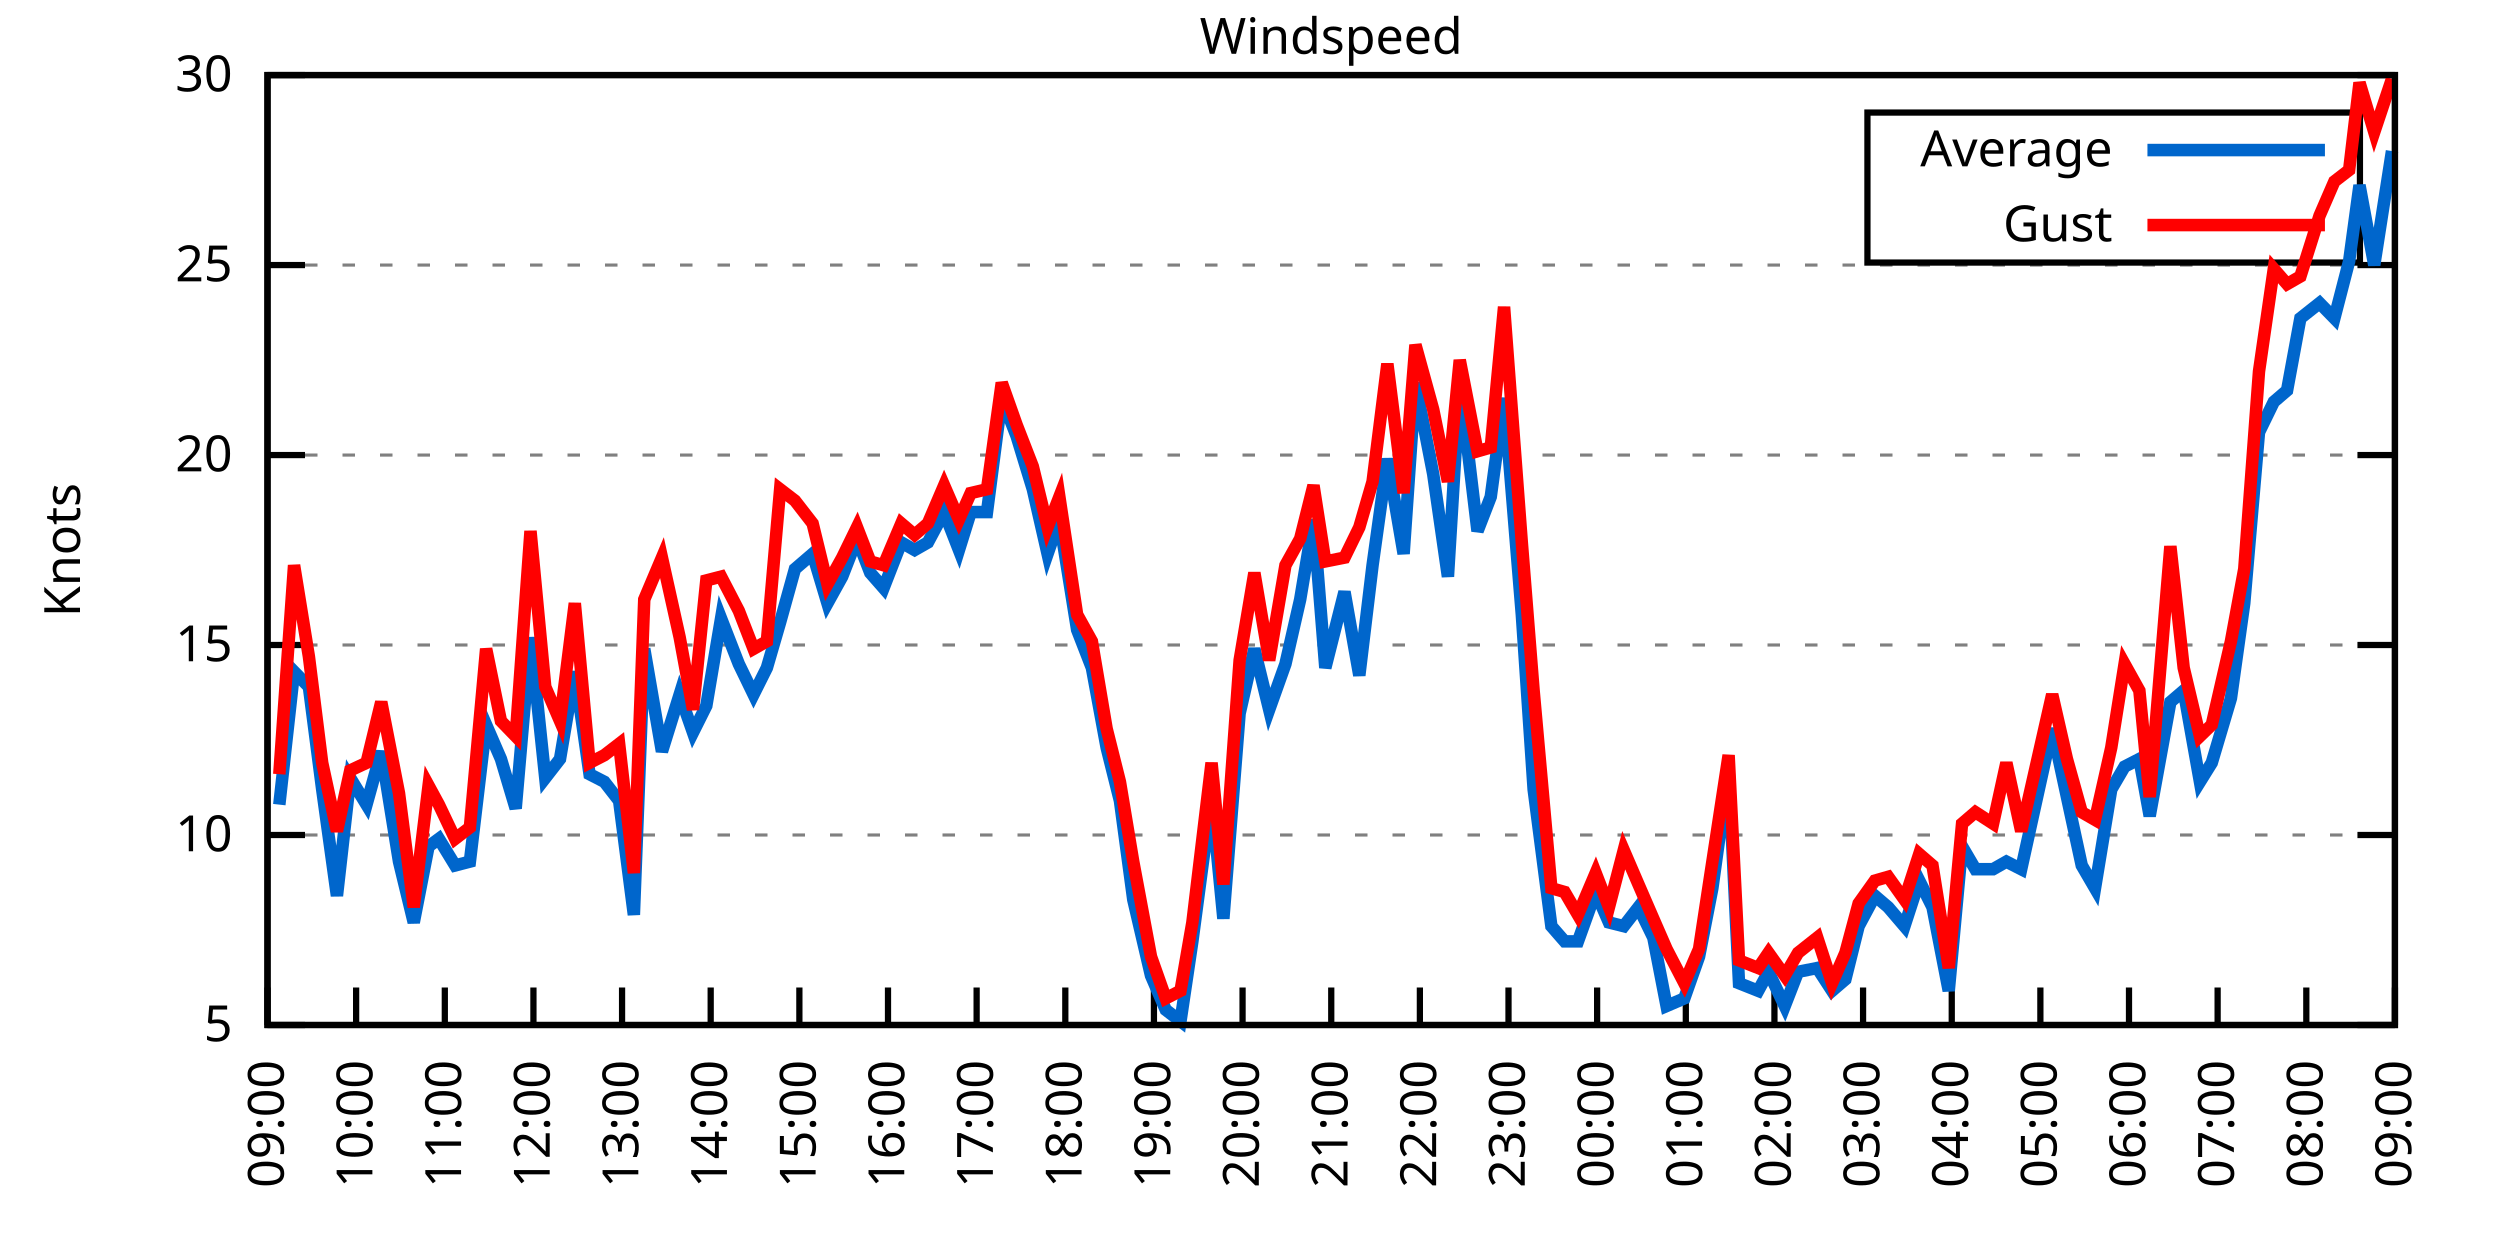
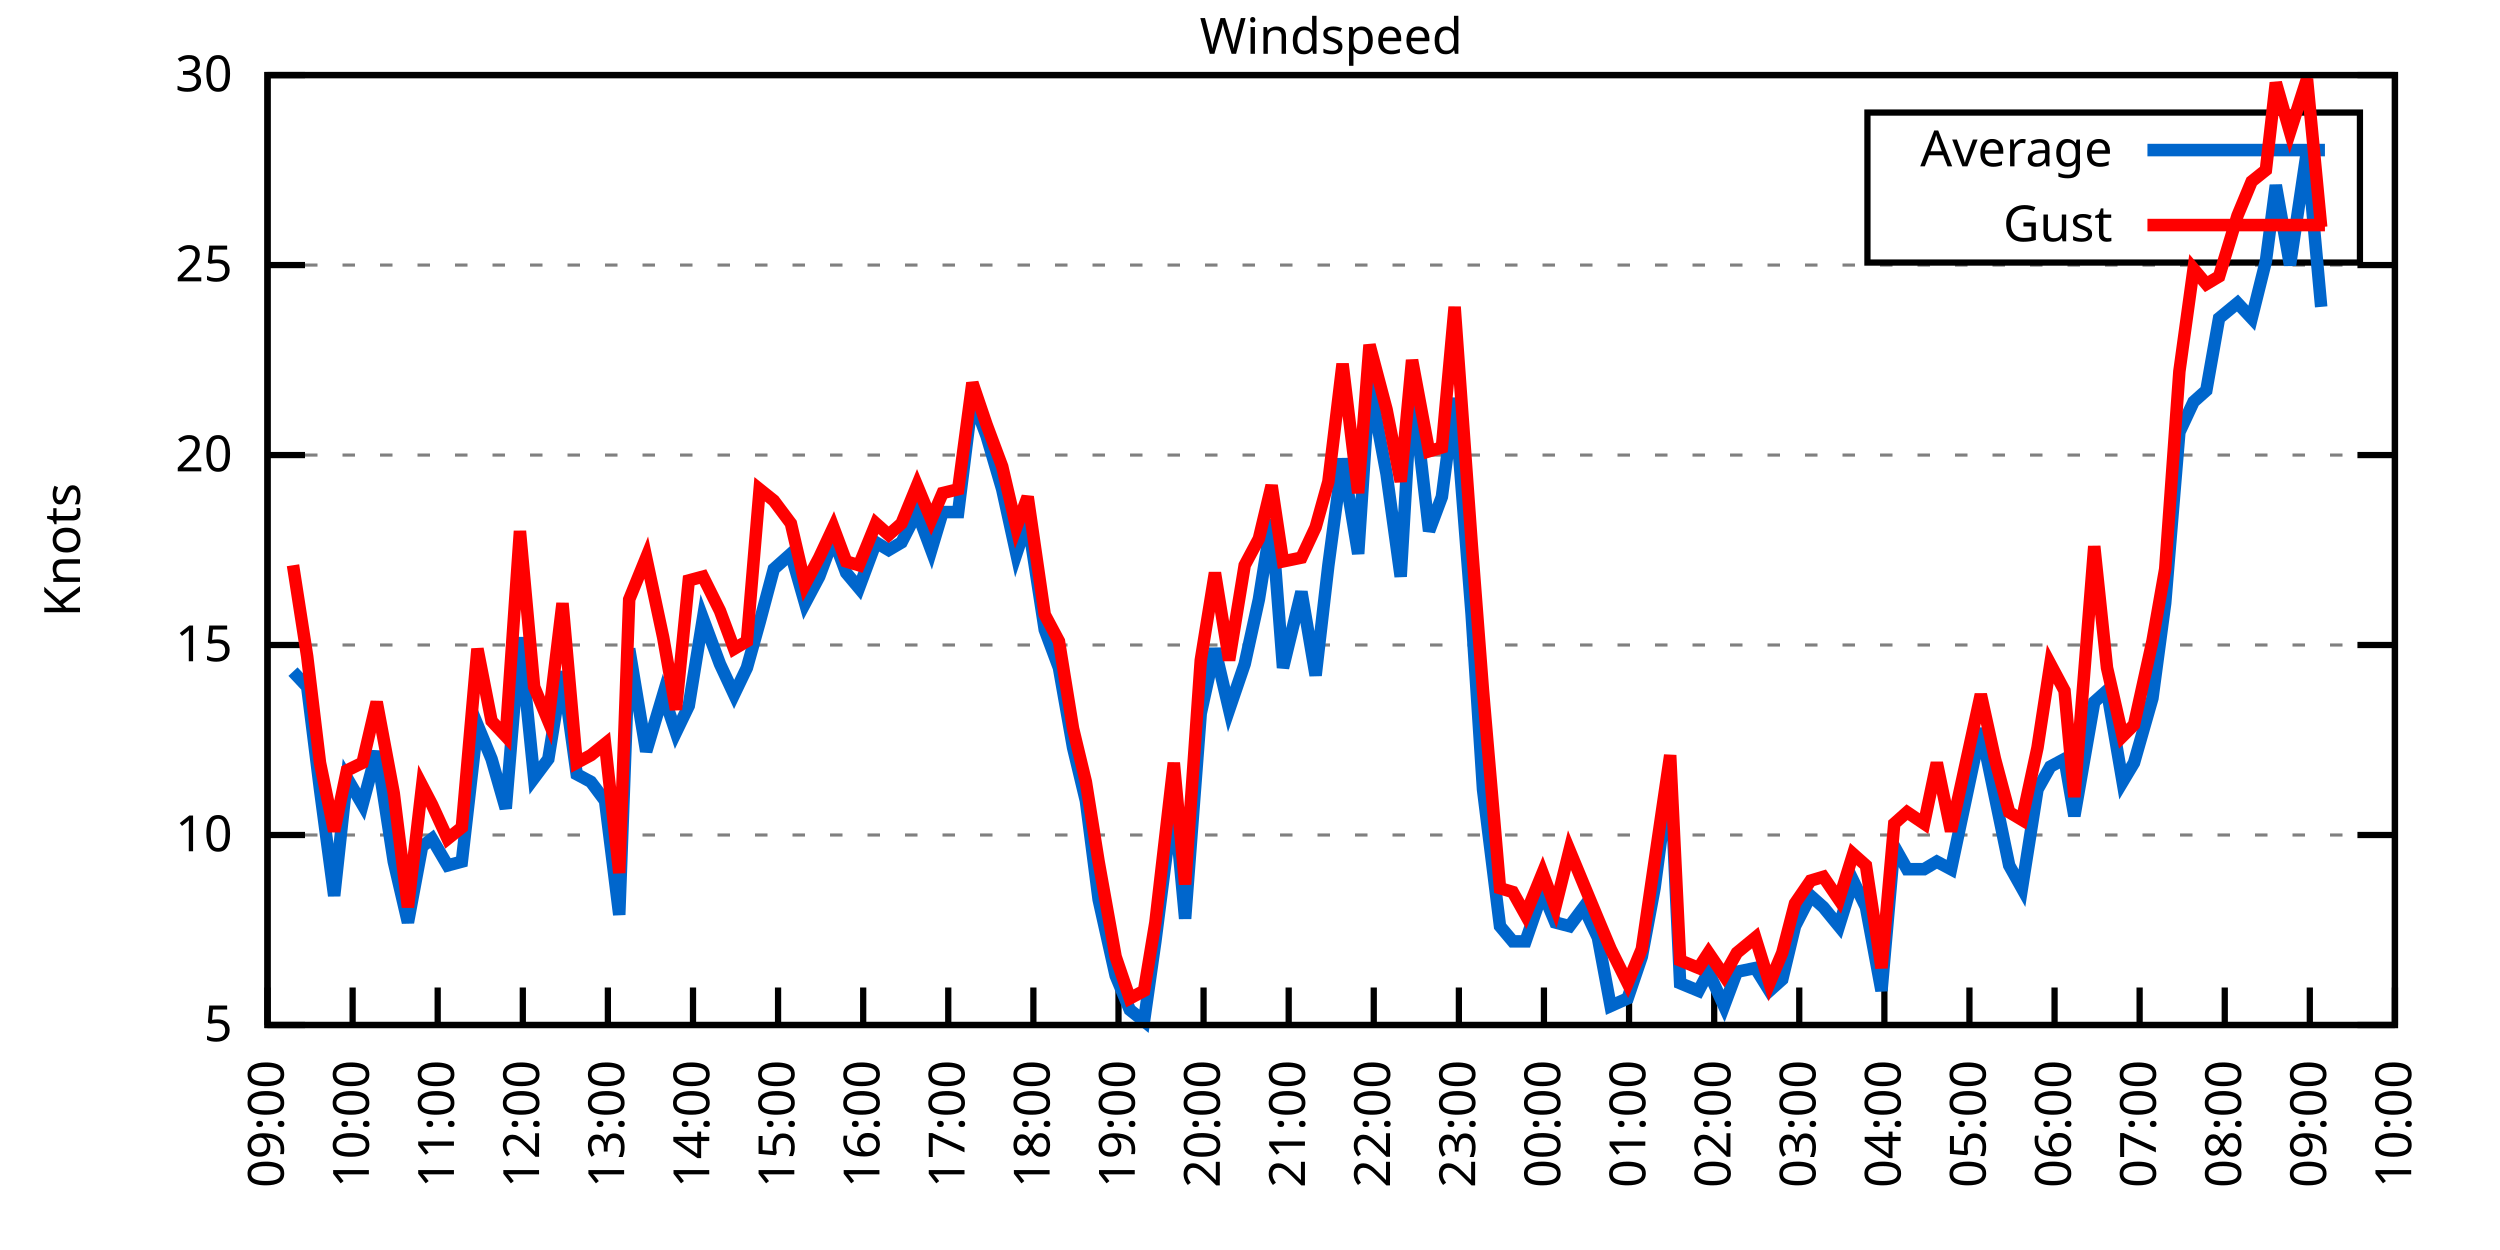
<svg xmlns="http://www.w3.org/2000/svg" xmlns:xlink="http://www.w3.org/1999/xlink" width="400" height="200" viewBox="0 0 400 200">
  <g id="gnuplot_canvas">
    <rect x="0" y="0" width="400" height="200" fill="none" />
    <defs>
      <circle id="gpDot" r="0.5" stroke-width="0.5" stroke="currentColor" />
      <path id="gpPt0" stroke-width="0.333" stroke="currentColor" d="M-1,0 h2 M0,-1 v2" />
      <path id="gpPt1" stroke-width="0.333" stroke="currentColor" d="M-1,-1 L1,1 M1,-1 L-1,1" />
      <path id="gpPt2" stroke-width="0.333" stroke="currentColor" d="M-1,0 L1,0 M0,-1 L0,1 M-1,-1 L1,1 M-1,1 L1,-1" />
      <rect id="gpPt3" stroke-width="0.333" stroke="currentColor" x="-1" y="-1" width="2" height="2" />
      <rect id="gpPt4" stroke-width="0.333" stroke="currentColor" fill="currentColor" x="-1" y="-1" width="2" height="2" />
      <circle id="gpPt5" stroke-width="0.333" stroke="currentColor" cx="0" cy="0" r="1" />
      <use xlink:href="#gpPt5" id="gpPt6" fill="currentColor" stroke="none" />
      <path id="gpPt7" stroke-width="0.333" stroke="currentColor" d="M0,-1.33 L-1.33,0.67 L1.33,0.67 z" />
      <use xlink:href="#gpPt7" id="gpPt8" fill="currentColor" stroke="none" />
      <use xlink:href="#gpPt7" id="gpPt9" stroke="currentColor" transform="rotate(180)" />
      <use xlink:href="#gpPt9" id="gpPt10" fill="currentColor" stroke="none" />
      <use xlink:href="#gpPt3" id="gpPt11" stroke="currentColor" transform="rotate(45)" />
      <use xlink:href="#gpPt11" id="gpPt12" fill="currentColor" stroke="none" />
      <path id="gpPt13" stroke-width="0.333" stroke="currentColor" d="M0,1.330 L1.265,0.411 L0.782,-1.067 L-0.782,-1.076 L-1.265,0.411 z" />
      <use xlink:href="#gpPt13" id="gpPt14" fill="currentColor" stroke="none" />
      <filter id="textbox" filterUnits="objectBoundingBox" x="0" y="0" height="1" width="1">
        <feFlood flood-color="white" flood-opacity="1" result="bgnd" />
        <feComposite in="SourceGraphic" in2="bgnd" operator="atop" />
      </filter>
      <filter id="greybox" filterUnits="objectBoundingBox" x="0" y="0" height="1" width="1">
        <feFlood flood-color="lightgrey" flood-opacity="1" result="grey" />
        <feComposite in="SourceGraphic" in2="grey" operator="atop" />
      </filter>
    </defs>
    <g fill="none" color="white" stroke="currentColor" stroke-width="1.00" stroke-linecap="butt" stroke-linejoin="miter">
</g>
    <g fill="none" color="black" stroke="currentColor" stroke-width="1.00" stroke-linecap="butt" stroke-linejoin="miter">
      <g stroke="none" shape-rendering="crispEdges">
        <polygon fill="rgb(255, 255, 255)" points="42.80,164.00 383.18,164.00 383.18,12.02 42.80,12.02 " />
      </g>
    </g>
    <g fill="none" color="black" stroke="currentColor" stroke-width="1.00" stroke-linecap="butt" stroke-linejoin="miter">
</g>
    <g fill="none" color="black" stroke="black" stroke-width="0.50" stroke-linecap="butt" stroke-linejoin="miter">
</g>
    <g fill="none" color="gray" stroke="currentColor" stroke-width="0.50" stroke-linecap="butt" stroke-linejoin="miter">
      <path stroke="gray" stroke-dasharray="2,4" class="gridline" d="M42.80,164.00 L383.19,164.00  " />
    </g>
    <g fill="none" color="gray" stroke="gray" stroke-width="1.00" stroke-linecap="butt" stroke-linejoin="miter">
</g>
    <g fill="none" color="black" stroke="currentColor" stroke-width="1.00" stroke-linecap="butt" stroke-linejoin="miter">
      <path stroke="black" d="M42.80,164.00 L48.80,164.00 M383.19,164.00 L377.19,164.00  " />
      <g transform="translate(37.20,166.60)" stroke="none" fill="black" font-family="Sans" font-size="8.00" text-anchor="end">
        <text>
          <tspan font-family="Sans"> 5</tspan>
        </text>
      </g>
    </g>
    <g fill="none" color="black" stroke="currentColor" stroke-width="1.00" stroke-linecap="butt" stroke-linejoin="miter">
</g>
    <g fill="none" color="black" stroke="black" stroke-width="0.50" stroke-linecap="butt" stroke-linejoin="miter">
</g>
    <g fill="none" color="gray" stroke="currentColor" stroke-width="0.50" stroke-linecap="butt" stroke-linejoin="miter">
      <path stroke="gray" stroke-dasharray="2,4" class="gridline" d="M42.80,133.60 L383.19,133.60  " />
    </g>
    <g fill="none" color="gray" stroke="gray" stroke-width="1.00" stroke-linecap="butt" stroke-linejoin="miter">
</g>
    <g fill="none" color="black" stroke="currentColor" stroke-width="1.00" stroke-linecap="butt" stroke-linejoin="miter">
      <path stroke="black" d="M42.80,133.60 L48.80,133.60 M383.19,133.60 L377.19,133.60  " />
      <g transform="translate(37.20,136.20)" stroke="none" fill="black" font-family="Sans" font-size="8.00" text-anchor="end">
        <text>
          <tspan font-family="Sans"> 10</tspan>
        </text>
      </g>
    </g>
    <g fill="none" color="black" stroke="currentColor" stroke-width="1.00" stroke-linecap="butt" stroke-linejoin="miter">
</g>
    <g fill="none" color="black" stroke="black" stroke-width="0.50" stroke-linecap="butt" stroke-linejoin="miter">
</g>
    <g fill="none" color="gray" stroke="currentColor" stroke-width="0.50" stroke-linecap="butt" stroke-linejoin="miter">
      <path stroke="gray" stroke-dasharray="2,4" class="gridline" d="M42.80,103.20 L383.19,103.20  " />
    </g>
    <g fill="none" color="gray" stroke="gray" stroke-width="1.00" stroke-linecap="butt" stroke-linejoin="miter">
</g>
    <g fill="none" color="black" stroke="currentColor" stroke-width="1.00" stroke-linecap="butt" stroke-linejoin="miter">
      <path stroke="black" d="M42.80,103.20 L48.80,103.20 M383.19,103.20 L377.19,103.20  " />
      <g transform="translate(37.20,105.80)" stroke="none" fill="black" font-family="Sans" font-size="8.00" text-anchor="end">
        <text>
          <tspan font-family="Sans"> 15</tspan>
        </text>
      </g>
    </g>
    <g fill="none" color="black" stroke="currentColor" stroke-width="1.00" stroke-linecap="butt" stroke-linejoin="miter">
</g>
    <g fill="none" color="black" stroke="black" stroke-width="0.50" stroke-linecap="butt" stroke-linejoin="miter">
</g>
    <g fill="none" color="gray" stroke="currentColor" stroke-width="0.50" stroke-linecap="butt" stroke-linejoin="miter">
      <path stroke="gray" stroke-dasharray="2,4" class="gridline" d="M42.80,72.81 L383.19,72.81  " />
    </g>
    <g fill="none" color="gray" stroke="gray" stroke-width="1.00" stroke-linecap="butt" stroke-linejoin="miter">
</g>
    <g fill="none" color="black" stroke="currentColor" stroke-width="1.00" stroke-linecap="butt" stroke-linejoin="miter">
      <path stroke="black" d="M42.80,72.81 L48.80,72.81 M383.19,72.81 L377.19,72.81  " />
      <g transform="translate(37.20,75.41)" stroke="none" fill="black" font-family="Sans" font-size="8.00" text-anchor="end">
        <text>
          <tspan font-family="Sans"> 20</tspan>
        </text>
      </g>
    </g>
    <g fill="none" color="black" stroke="currentColor" stroke-width="1.00" stroke-linecap="butt" stroke-linejoin="miter">
</g>
    <g fill="none" color="black" stroke="black" stroke-width="0.50" stroke-linecap="butt" stroke-linejoin="miter">
</g>
    <g fill="none" color="gray" stroke="currentColor" stroke-width="0.50" stroke-linecap="butt" stroke-linejoin="miter">
      <path stroke="gray" stroke-dasharray="2,4" class="gridline" d="M42.80,42.41 L383.19,42.41  " />
    </g>
    <g fill="none" color="gray" stroke="gray" stroke-width="1.00" stroke-linecap="butt" stroke-linejoin="miter">
</g>
    <g fill="none" color="black" stroke="currentColor" stroke-width="1.00" stroke-linecap="butt" stroke-linejoin="miter">
      <path stroke="black" d="M42.80,42.41 L48.80,42.41 M383.19,42.41 L377.19,42.41  " />
      <g transform="translate(37.20,45.01)" stroke="none" fill="black" font-family="Sans" font-size="8.00" text-anchor="end">
        <text>
          <tspan font-family="Sans"> 25</tspan>
        </text>
      </g>
    </g>
    <g fill="none" color="black" stroke="currentColor" stroke-width="1.00" stroke-linecap="butt" stroke-linejoin="miter">
</g>
    <g fill="none" color="black" stroke="black" stroke-width="0.50" stroke-linecap="butt" stroke-linejoin="miter">
</g>
    <g fill="none" color="gray" stroke="currentColor" stroke-width="0.50" stroke-linecap="butt" stroke-linejoin="miter">
      <path stroke="gray" stroke-dasharray="2,4" class="gridline" d="M42.80,12.01 L383.19,12.01  " />
    </g>
    <g fill="none" color="gray" stroke="gray" stroke-width="1.00" stroke-linecap="butt" stroke-linejoin="miter">
</g>
    <g fill="none" color="black" stroke="currentColor" stroke-width="1.00" stroke-linecap="butt" stroke-linejoin="miter">
      <path stroke="black" d="M42.80,12.01 L48.80,12.01 M383.19,12.01 L377.19,12.01  " />
      <g transform="translate(37.20,14.61)" stroke="none" fill="black" font-family="Sans" font-size="8.00" text-anchor="end">
        <text>
          <tspan font-family="Sans"> 30</tspan>
        </text>
      </g>
    </g>
    <g fill="none" color="black" stroke="currentColor" stroke-width="1.00" stroke-linecap="butt" stroke-linejoin="miter">
      <path stroke="black" d="M42.80,164.00 L42.80,158.00  " />
      <g transform="translate(45.40,169.60) rotate(270.00)" stroke="none" fill="black" font-family="Sans" font-size="8.00" text-anchor="end">
        <text>
          <tspan font-family="Sans">09:00</tspan>
        </text>
      </g>
    </g>
    <g fill="none" color="black" stroke="currentColor" stroke-width="1.00" stroke-linecap="butt" stroke-linejoin="miter">
-       <path stroke="black" d="M56.98,164.00 L56.98,158.00  " />
-       <g transform="translate(59.58,169.60) rotate(270.00)" stroke="none" fill="black" font-family="Sans" font-size="8.00" text-anchor="end">
+       <path stroke="black" d="M56.42,164.00 L56.42,158.00  " />
+       <g transform="translate(59.02,169.60) rotate(270.00)" stroke="none" fill="black" font-family="Sans" font-size="8.00" text-anchor="end">
        <text>
          <tspan font-family="Sans">10:00</tspan>
        </text>
      </g>
    </g>
    <g fill="none" color="black" stroke="currentColor" stroke-width="1.00" stroke-linecap="butt" stroke-linejoin="miter">
-       <path stroke="black" d="M71.17,164.00 L71.17,158.00  " />
-       <g transform="translate(73.77,169.60) rotate(270.00)" stroke="none" fill="black" font-family="Sans" font-size="8.00" text-anchor="end">
+       <path stroke="black" d="M70.03,164.00 L70.03,158.00  " />
+       <g transform="translate(72.63,169.60) rotate(270.00)" stroke="none" fill="black" font-family="Sans" font-size="8.00" text-anchor="end">
        <text>
          <tspan font-family="Sans">11:00</tspan>
        </text>
      </g>
    </g>
    <g fill="none" color="black" stroke="currentColor" stroke-width="1.00" stroke-linecap="butt" stroke-linejoin="miter">
-       <path stroke="black" d="M85.35,164.00 L85.35,158.00  " />
-       <g transform="translate(87.95,169.60) rotate(270.00)" stroke="none" fill="black" font-family="Sans" font-size="8.00" text-anchor="end">
+       <path stroke="black" d="M83.65,164.00 L83.65,158.00  " />
+       <g transform="translate(86.25,169.60) rotate(270.00)" stroke="none" fill="black" font-family="Sans" font-size="8.00" text-anchor="end">
        <text>
          <tspan font-family="Sans">12:00</tspan>
        </text>
      </g>
    </g>
    <g fill="none" color="black" stroke="currentColor" stroke-width="1.00" stroke-linecap="butt" stroke-linejoin="miter">
-       <path stroke="black" d="M99.53,164.00 L99.53,158.00  " />
-       <g transform="translate(102.13,169.60) rotate(270.00)" stroke="none" fill="black" font-family="Sans" font-size="8.00" text-anchor="end">
+       <path stroke="black" d="M97.26,164.00 L97.26,158.00  " />
+       <g transform="translate(99.86,169.60) rotate(270.00)" stroke="none" fill="black" font-family="Sans" font-size="8.00" text-anchor="end">
        <text>
          <tspan font-family="Sans">13:00</tspan>
        </text>
      </g>
    </g>
    <g fill="none" color="black" stroke="currentColor" stroke-width="1.00" stroke-linecap="butt" stroke-linejoin="miter">
-       <path stroke="black" d="M113.71,164.00 L113.71,158.00  " />
-       <g transform="translate(116.31,169.60) rotate(270.00)" stroke="none" fill="black" font-family="Sans" font-size="8.00" text-anchor="end">
+       <path stroke="black" d="M110.88,164.00 L110.88,158.00  " />
+       <g transform="translate(113.48,169.60) rotate(270.00)" stroke="none" fill="black" font-family="Sans" font-size="8.00" text-anchor="end">
        <text>
          <tspan font-family="Sans">14:00</tspan>
        </text>
      </g>
    </g>
    <g fill="none" color="black" stroke="currentColor" stroke-width="1.00" stroke-linecap="butt" stroke-linejoin="miter">
-       <path stroke="black" d="M127.90,164.00 L127.90,158.00  " />
-       <g transform="translate(130.50,169.60) rotate(270.00)" stroke="none" fill="black" font-family="Sans" font-size="8.00" text-anchor="end">
+       <path stroke="black" d="M124.49,164.00 L124.49,158.00  " />
+       <g transform="translate(127.09,169.60) rotate(270.00)" stroke="none" fill="black" font-family="Sans" font-size="8.00" text-anchor="end">
        <text>
          <tspan font-family="Sans">15:00</tspan>
        </text>
      </g>
    </g>
    <g fill="none" color="black" stroke="currentColor" stroke-width="1.00" stroke-linecap="butt" stroke-linejoin="miter">
-       <path stroke="black" d="M142.08,164.00 L142.08,158.00  " />
-       <g transform="translate(144.68,169.60) rotate(270.00)" stroke="none" fill="black" font-family="Sans" font-size="8.00" text-anchor="end">
+       <path stroke="black" d="M138.11,164.00 L138.11,158.00  " />
+       <g transform="translate(140.71,169.60) rotate(270.00)" stroke="none" fill="black" font-family="Sans" font-size="8.00" text-anchor="end">
        <text>
          <tspan font-family="Sans">16:00</tspan>
        </text>
      </g>
    </g>
    <g fill="none" color="black" stroke="currentColor" stroke-width="1.00" stroke-linecap="butt" stroke-linejoin="miter">
-       <path stroke="black" d="M156.26,164.00 L156.26,158.00  " />
-       <g transform="translate(158.86,169.60) rotate(270.00)" stroke="none" fill="black" font-family="Sans" font-size="8.00" text-anchor="end">
+       <path stroke="black" d="M151.72,164.00 L151.72,158.00  " />
+       <g transform="translate(154.32,169.60) rotate(270.00)" stroke="none" fill="black" font-family="Sans" font-size="8.00" text-anchor="end">
        <text>
          <tspan font-family="Sans">17:00</tspan>
        </text>
      </g>
    </g>
    <g fill="none" color="black" stroke="currentColor" stroke-width="1.00" stroke-linecap="butt" stroke-linejoin="miter">
-       <path stroke="black" d="M170.45,164.00 L170.45,158.00  " />
-       <g transform="translate(173.05,169.60) rotate(270.00)" stroke="none" fill="black" font-family="Sans" font-size="8.00" text-anchor="end">
+       <path stroke="black" d="M165.34,164.00 L165.34,158.00  " />
+       <g transform="translate(167.94,169.60) rotate(270.00)" stroke="none" fill="black" font-family="Sans" font-size="8.00" text-anchor="end">
        <text>
          <tspan font-family="Sans">18:00</tspan>
        </text>
      </g>
    </g>
    <g fill="none" color="black" stroke="currentColor" stroke-width="1.00" stroke-linecap="butt" stroke-linejoin="miter">
-       <path stroke="black" d="M184.63,164.00 L184.63,158.00  " />
-       <g transform="translate(187.23,169.60) rotate(270.00)" stroke="none" fill="black" font-family="Sans" font-size="8.00" text-anchor="end">
+       <path stroke="black" d="M178.96,164.00 L178.96,158.00  " />
+       <g transform="translate(181.56,169.60) rotate(270.00)" stroke="none" fill="black" font-family="Sans" font-size="8.00" text-anchor="end">
        <text>
          <tspan font-family="Sans">19:00</tspan>
        </text>
      </g>
    </g>
    <g fill="none" color="black" stroke="currentColor" stroke-width="1.00" stroke-linecap="butt" stroke-linejoin="miter">
-       <path stroke="black" d="M198.81,164.00 L198.81,158.00  " />
-       <g transform="translate(201.41,169.60) rotate(270.00)" stroke="none" fill="black" font-family="Sans" font-size="8.00" text-anchor="end">
+       <path stroke="black" d="M192.57,164.00 L192.57,158.00  " />
+       <g transform="translate(195.17,169.60) rotate(270.00)" stroke="none" fill="black" font-family="Sans" font-size="8.00" text-anchor="end">
        <text>
          <tspan font-family="Sans">20:00</tspan>
        </text>
      </g>
    </g>
    <g fill="none" color="black" stroke="currentColor" stroke-width="1.00" stroke-linecap="butt" stroke-linejoin="miter">
-       <path stroke="black" d="M213.00,164.00 L213.00,158.00  " />
-       <g transform="translate(215.60,169.60) rotate(270.00)" stroke="none" fill="black" font-family="Sans" font-size="8.00" text-anchor="end">
+       <path stroke="black" d="M206.19,164.00 L206.19,158.00  " />
+       <g transform="translate(208.79,169.60) rotate(270.00)" stroke="none" fill="black" font-family="Sans" font-size="8.00" text-anchor="end">
        <text>
          <tspan font-family="Sans">21:00</tspan>
        </text>
      </g>
    </g>
    <g fill="none" color="black" stroke="currentColor" stroke-width="1.00" stroke-linecap="butt" stroke-linejoin="miter">
-       <path stroke="black" d="M227.18,164.00 L227.18,158.00  " />
-       <g transform="translate(229.78,169.60) rotate(270.00)" stroke="none" fill="black" font-family="Sans" font-size="8.00" text-anchor="end">
+       <path stroke="black" d="M219.80,164.00 L219.80,158.00  " />
+       <g transform="translate(222.40,169.60) rotate(270.00)" stroke="none" fill="black" font-family="Sans" font-size="8.00" text-anchor="end">
        <text>
          <tspan font-family="Sans">22:00</tspan>
        </text>
      </g>
    </g>
    <g fill="none" color="black" stroke="currentColor" stroke-width="1.00" stroke-linecap="butt" stroke-linejoin="miter">
-       <path stroke="black" d="M241.36,164.00 L241.36,158.00  " />
-       <g transform="translate(243.96,169.60) rotate(270.00)" stroke="none" fill="black" font-family="Sans" font-size="8.00" text-anchor="end">
+       <path stroke="black" d="M233.42,164.00 L233.42,158.00  " />
+       <g transform="translate(236.02,169.60) rotate(270.00)" stroke="none" fill="black" font-family="Sans" font-size="8.00" text-anchor="end">
        <text>
          <tspan font-family="Sans">23:00</tspan>
        </text>
      </g>
    </g>
    <g fill="none" color="black" stroke="currentColor" stroke-width="1.00" stroke-linecap="butt" stroke-linejoin="miter">
-       <path stroke="black" d="M255.54,164.00 L255.54,158.00  " />
-       <g transform="translate(258.14,169.60) rotate(270.00)" stroke="none" fill="black" font-family="Sans" font-size="8.00" text-anchor="end">
+       <path stroke="black" d="M247.03,164.00 L247.03,158.00  " />
+       <g transform="translate(249.63,169.60) rotate(270.00)" stroke="none" fill="black" font-family="Sans" font-size="8.00" text-anchor="end">
        <text>
          <tspan font-family="Sans">00:00</tspan>
        </text>
      </g>
    </g>
    <g fill="none" color="black" stroke="currentColor" stroke-width="1.00" stroke-linecap="butt" stroke-linejoin="miter">
-       <path stroke="black" d="M269.73,164.00 L269.73,158.00  " />
-       <g transform="translate(272.33,169.60) rotate(270.00)" stroke="none" fill="black" font-family="Sans" font-size="8.00" text-anchor="end">
+       <path stroke="black" d="M260.65,164.00 L260.65,158.00  " />
+       <g transform="translate(263.25,169.60) rotate(270.00)" stroke="none" fill="black" font-family="Sans" font-size="8.00" text-anchor="end">
        <text>
          <tspan font-family="Sans">01:00</tspan>
        </text>
      </g>
    </g>
    <g fill="none" color="black" stroke="currentColor" stroke-width="1.00" stroke-linecap="butt" stroke-linejoin="miter">
-       <path stroke="black" d="M283.91,164.00 L283.91,158.00  " />
-       <g transform="translate(286.51,169.60) rotate(270.00)" stroke="none" fill="black" font-family="Sans" font-size="8.00" text-anchor="end">
+       <path stroke="black" d="M274.27,164.00 L274.27,158.00  " />
+       <g transform="translate(276.87,169.60) rotate(270.00)" stroke="none" fill="black" font-family="Sans" font-size="8.00" text-anchor="end">
        <text>
          <tspan font-family="Sans">02:00</tspan>
        </text>
      </g>
    </g>
    <g fill="none" color="black" stroke="currentColor" stroke-width="1.00" stroke-linecap="butt" stroke-linejoin="miter">
-       <path stroke="black" d="M298.09,164.00 L298.09,158.00  " />
-       <g transform="translate(300.69,169.60) rotate(270.00)" stroke="none" fill="black" font-family="Sans" font-size="8.00" text-anchor="end">
+       <path stroke="black" d="M287.88,164.00 L287.88,158.00  " />
+       <g transform="translate(290.48,169.60) rotate(270.00)" stroke="none" fill="black" font-family="Sans" font-size="8.00" text-anchor="end">
        <text>
          <tspan font-family="Sans">03:00</tspan>
        </text>
      </g>
    </g>
    <g fill="none" color="black" stroke="currentColor" stroke-width="1.00" stroke-linecap="butt" stroke-linejoin="miter">
-       <path stroke="black" d="M312.28,164.00 L312.28,158.00  " />
-       <g transform="translate(314.88,169.60) rotate(270.00)" stroke="none" fill="black" font-family="Sans" font-size="8.00" text-anchor="end">
+       <path stroke="black" d="M301.50,164.00 L301.50,158.00  " />
+       <g transform="translate(304.10,169.60) rotate(270.00)" stroke="none" fill="black" font-family="Sans" font-size="8.00" text-anchor="end">
        <text>
          <tspan font-family="Sans">04:00</tspan>
        </text>
      </g>
    </g>
    <g fill="none" color="black" stroke="currentColor" stroke-width="1.00" stroke-linecap="butt" stroke-linejoin="miter">
-       <path stroke="black" d="M326.46,164.00 L326.46,158.00  " />
-       <g transform="translate(329.06,169.60) rotate(270.00)" stroke="none" fill="black" font-family="Sans" font-size="8.00" text-anchor="end">
+       <path stroke="black" d="M315.11,164.00 L315.11,158.00  " />
+       <g transform="translate(317.71,169.60) rotate(270.00)" stroke="none" fill="black" font-family="Sans" font-size="8.00" text-anchor="end">
        <text>
          <tspan font-family="Sans">05:00</tspan>
        </text>
      </g>
    </g>
    <g fill="none" color="black" stroke="currentColor" stroke-width="1.00" stroke-linecap="butt" stroke-linejoin="miter">
-       <path stroke="black" d="M340.64,164.00 L340.64,158.00  " />
-       <g transform="translate(343.24,169.60) rotate(270.00)" stroke="none" fill="black" font-family="Sans" font-size="8.00" text-anchor="end">
+       <path stroke="black" d="M328.73,164.00 L328.73,158.00  " />
+       <g transform="translate(331.33,169.60) rotate(270.00)" stroke="none" fill="black" font-family="Sans" font-size="8.00" text-anchor="end">
        <text>
          <tspan font-family="Sans">06:00</tspan>
        </text>
      </g>
    </g>
    <g fill="none" color="black" stroke="currentColor" stroke-width="1.00" stroke-linecap="butt" stroke-linejoin="miter">
-       <path stroke="black" d="M354.82,164.00 L354.82,158.00  " />
-       <g transform="translate(357.42,169.60) rotate(270.00)" stroke="none" fill="black" font-family="Sans" font-size="8.00" text-anchor="end">
+       <path stroke="black" d="M342.34,164.00 L342.34,158.00  " />
+       <g transform="translate(344.94,169.60) rotate(270.00)" stroke="none" fill="black" font-family="Sans" font-size="8.00" text-anchor="end">
        <text>
          <tspan font-family="Sans">07:00</tspan>
        </text>
      </g>
    </g>
    <g fill="none" color="black" stroke="currentColor" stroke-width="1.00" stroke-linecap="butt" stroke-linejoin="miter">
-       <path stroke="black" d="M369.01,164.00 L369.01,158.00  " />
-       <g transform="translate(371.61,169.60) rotate(270.00)" stroke="none" fill="black" font-family="Sans" font-size="8.00" text-anchor="end">
+       <path stroke="black" d="M355.96,164.00 L355.96,158.00  " />
+       <g transform="translate(358.56,169.60) rotate(270.00)" stroke="none" fill="black" font-family="Sans" font-size="8.00" text-anchor="end">
        <text>
          <tspan font-family="Sans">08:00</tspan>
+         </text>
+       </g>
+     </g>
+     <g fill="none" color="black" stroke="currentColor" stroke-width="1.00" stroke-linecap="butt" stroke-linejoin="miter">
+       <path stroke="black" d="M369.57,164.00 L369.57,158.00  " />
+       <g transform="translate(372.17,169.60) rotate(270.00)" stroke="none" fill="black" font-family="Sans" font-size="8.00" text-anchor="end">
+         <text>
+           <tspan font-family="Sans">09:00</tspan>
        </text>
      </g>
    </g>
    <g fill="none" color="black" stroke="currentColor" stroke-width="1.00" stroke-linecap="butt" stroke-linejoin="miter">
      <path stroke="black" d="M383.19,164.00 L383.19,158.00  " />
      <g transform="translate(385.79,169.60) rotate(270.00)" stroke="none" fill="black" font-family="Sans" font-size="8.00" text-anchor="end">
        <text>
-           <tspan font-family="Sans">09:00</tspan>
+           <tspan font-family="Sans">10:00</tspan>
        </text>
      </g>
    </g>
    <g fill="none" color="black" stroke="currentColor" stroke-width="1.00" stroke-linecap="butt" stroke-linejoin="miter">
</g>
    <g fill="none" color="black" stroke="currentColor" stroke-width="1.00" stroke-linecap="butt" stroke-linejoin="miter">
      <path stroke="black" d="M42.80,12.01 L42.80,164.00 L383.19,164.00 L383.19,12.01 L42.80,12.01 Z  " />
    </g>
    <g fill="none" color="black" stroke="currentColor" stroke-width="1.00" stroke-linecap="butt" stroke-linejoin="miter">
</g>
    <g fill="none" color="black" stroke="currentColor" stroke-width="1.00" stroke-linecap="butt" stroke-linejoin="miter">
      <path stroke="black" d="M298.79,42.01 L298.79,18.01 L377.59,18.01 L377.59,42.01 L298.79,42.01 Z  " />
    </g>
    <g id="Windspeed_plot_1">
      <g fill="none" color="white" stroke="black" stroke-width="2.00" stroke-linecap="butt" stroke-linejoin="miter">
</g>
      <g fill="none" color="black" stroke="currentColor" stroke-width="2.00" stroke-linecap="butt" stroke-linejoin="miter">
        <g transform="translate(337.99,26.61)" stroke="none" fill="black" font-family="Sans" font-size="8.00" text-anchor="end">
          <text>
            <tspan font-family="Sans">Average</tspan>
          </text>
        </g>
      </g>
      <g fill="none" color="black" stroke="currentColor" stroke-width="2.00" stroke-linecap="butt" stroke-linejoin="miter">
-         <path stroke="rgb(  0, 102, 204)" d="M343.59,24.01 L371.99,24.01 M44.69,128.74 L47.05,107.46 L49.42,109.89 L51.55,126.31 L53.91,143.33 L56.04,124.48   L58.64,128.74 L61.00,120.23 L63.84,137.86 L66.20,147.59 L68.57,135.43 L70.22,134.21 L72.82,138.47 L75.18,137.86   L77.78,115.97 L80.15,121.44 L82.51,129.35 L84.88,101.99 L87.24,124.48 L89.60,121.44 L91.97,107.46 L94.33,123.87   L96.70,125.09 L99.06,128.13 L101.42,146.37 L103.08,103.81 L105.91,120.23 L108.75,111.11 L110.88,117.19 L113.01,112.93   L115.37,98.95 L118.21,106.24 L120.57,111.11 L122.70,106.85 L124.82,99.56 L127.19,91.04 L130.02,88.61 L132.39,96.52   L134.75,92.26 L137.12,86.18 L139.24,91.65 L141.37,94.08 L144.21,86.79 L146.34,88.00 L148.46,86.79 L151.06,81.93   L153.43,88.00 L155.32,81.93 L157.92,81.93 L160.28,63.69 L162.65,69.77 L165.25,78.28 L167.61,88.61 L169.50,83.14   L172.34,100.77 L174.70,106.85 L177.06,119.62 L179.19,128.13 L181.32,143.94 L184.16,156.10 L186.52,161.57 L188.88,163.39   L190.78,150.62 L193.85,127.52 L195.74,146.98 L198.34,114.15 L200.70,103.81 L203.07,113.54 L205.67,106.24 L208.03,95.91   L210.16,83.14 L212.05,106.85 L215.12,94.69 L217.49,108.07 L219.61,90.44 L221.98,73.41 L224.58,88.61 L226.47,61.25   L229.31,75.85 L231.67,92.26 L233.56,61.25 L236.40,84.97 L238.52,79.49 L240.65,63.69 L243.49,98.34 L245.38,126.31   L248.22,148.19 L250.34,150.62 L252.47,150.62 L255.31,142.72 L257.43,147.59 L259.80,148.19 L262.16,145.15 L264.53,150.02   L266.65,160.96 L269.49,159.74 L271.85,153.06 L273.98,142.11 L276.58,123.27 L278.24,157.31 L281.31,158.53 L282.96,155.49   L285.56,160.96 L287.69,155.49 L290.76,154.88 L293.13,158.53 L295.26,156.70 L297.38,148.19 L299.98,143.33 L302.11,145.15   L304.71,148.19 L307.08,140.90 L309.20,145.15 L311.80,158.53 L313.93,135.43 L316.06,139.07 L318.89,139.07 L321.02,137.86   L323.39,139.07 L328.35,116.58 L330.71,127.52 L333.08,138.47 L335.20,142.11 L337.80,126.31 L339.93,122.66 L342.30,121.44   L343.95,130.56 L347.26,112.32 L349.39,110.50 L351.99,125.09 L353.88,122.05 L356.95,111.72 L359.08,96.52 L361.44,69.16   L363.81,64.29 L365.93,62.47 L368.06,50.92 L371.13,48.49 L373.50,50.92 L375.86,41.80 L377.52,29.64 L379.88,42.41   L382.72,24.17  " />
+         <path stroke="rgb(  0, 102, 204)" d="M343.59,24.01 L371.99,24.01 M46.88,107.46 L49.15,109.89 L51.20,126.31 L53.47,143.33 L55.51,124.48 L58.00,128.74   L60.27,120.23 L63.00,137.86 L65.27,147.59 L67.54,135.43 L69.12,134.21 L71.62,138.47 L73.89,137.86 L76.39,115.97   L78.65,121.44 L80.92,129.35 L83.19,101.99 L85.46,124.48 L87.73,121.44 L90.00,107.46 L92.27,123.87 L94.54,125.09   L96.81,128.13 L99.08,146.37 L100.67,103.81 L103.39,120.23 L106.11,111.11 L108.15,117.19 L110.20,112.93 L112.47,98.95   L115.19,106.24 L117.46,111.11 L119.50,106.85 L121.54,99.56 L123.81,91.04 L126.54,88.61 L128.81,96.52 L131.07,92.26   L133.34,86.18 L135.39,91.65 L137.43,94.08 L140.15,86.79 L142.19,88.00 L144.24,86.79 L146.73,81.93 L149.00,88.00   L150.82,81.93 L153.31,81.93 L155.58,63.69 L157.85,69.77 L160.35,78.28 L162.62,88.61 L164.43,83.14 L167.16,100.77   L169.43,106.85 L171.69,119.62 L173.74,128.13 L175.78,143.94 L178.50,156.10 L180.77,161.57 L183.04,163.39 L184.86,150.62   L187.81,127.52 L189.62,146.98 L192.12,114.15 L194.39,103.81 L196.66,113.54 L199.15,106.24 L201.42,95.91 L203.46,83.14   L205.28,106.85 L208.23,94.69 L210.50,108.07 L212.54,90.44 L214.81,73.41 L217.31,88.61 L219.12,61.25 L221.85,75.85   L224.11,92.26 L225.93,61.25 L228.65,84.97 L230.70,79.49 L232.74,63.69 L235.46,98.34 L237.28,126.31 L240.00,148.19   L242.04,150.62 L244.08,150.62 L246.81,142.72 L248.85,147.59 L251.12,148.19 L253.39,145.15 L255.66,150.02 L257.70,160.96   L260.42,159.74 L262.69,153.06 L264.73,142.11 L267.23,123.27 L268.82,157.31 L271.77,158.53 L273.36,155.49 L275.85,160.96   L277.90,155.49 L280.85,154.88 L283.12,158.53 L285.16,156.70 L287.20,148.19 L289.70,143.33 L291.74,145.15 L294.23,148.19   L296.50,140.90 L298.55,145.15 L301.04,158.53 L303.08,135.43 L305.13,139.07 L307.85,139.07 L309.89,137.86 L312.16,139.07   L316.93,116.58 L319.20,127.52 L321.47,138.47 L323.51,142.11 L326.00,126.31 L328.05,122.66 L330.32,121.44 L331.90,130.56   L335.08,112.32 L337.12,110.50 L339.62,125.09 L341.44,122.05 L344.39,111.72 L346.43,96.52 L348.70,69.16 L350.97,64.29   L353.01,62.47 L355.05,50.92 L358.00,48.49 L360.27,50.92 L362.54,41.80 L364.13,29.64 L366.40,42.41 L369.12,24.17   L371.39,49.10  " />
      </g>
    </g>
    <g id="Windspeed_plot_2">
      <g fill="none" color="black" stroke="currentColor" stroke-width="2.00" stroke-linecap="butt" stroke-linejoin="miter">
        <g transform="translate(337.99,38.61)" stroke="none" fill="black" font-family="Sans" font-size="8.00" text-anchor="end">
          <text>
            <tspan font-family="Sans">Gust</tspan>
          </text>
        </g>
      </g>
      <g fill="none" color="black" stroke="currentColor" stroke-width="2.00" stroke-linecap="butt" stroke-linejoin="miter">
-         <path stroke="rgb(255,   0,   0)" d="M343.59,36.01 L371.99,36.01 M44.69,123.87 L47.05,90.44 L49.42,105.03 L51.55,122.05 L53.91,132.99 L56.04,123.27   L58.64,122.05 L61.00,112.32 L63.84,126.91 L66.20,145.15 L68.57,125.70 L70.22,128.74 L72.82,134.21 L75.18,132.39   L77.78,103.81 L80.15,115.36 L82.51,117.80 L84.88,84.97 L87.24,109.89 L89.60,115.36 L91.97,96.52 L94.33,122.05   L96.70,120.83 L99.06,119.01 L101.42,139.68 L103.08,95.91 L105.91,89.22 L108.75,101.99 L110.88,113.54 L113.01,92.87   L115.37,92.26 L118.21,97.73 L120.57,103.81 L122.70,102.60 L124.82,78.28 L127.19,80.10 L130.02,83.75 L132.39,93.48   L134.75,89.22 L137.12,84.36 L139.24,89.83 L141.37,90.44 L144.21,83.75 L146.34,85.57 L148.46,83.75 L151.06,77.67   L153.43,83.14 L155.32,78.89 L157.92,78.28 L160.28,61.25 L162.65,67.94 L165.25,74.63 L167.61,84.36 L169.50,79.49   L172.34,98.34 L174.70,102.60 L177.06,116.58 L179.19,125.09 L181.32,137.86 L184.16,153.06 L186.52,159.74 L188.88,158.53   L190.78,147.59 L193.85,122.05 L195.74,141.51 L198.34,105.64 L200.70,91.65 L203.07,105.64 L205.67,90.44 L208.03,86.18   L210.16,77.67 L212.05,89.83 L215.12,89.22 L217.49,84.36 L219.61,77.06 L221.98,58.21 L224.58,78.89 L226.47,55.18   L229.31,65.51 L231.67,77.06 L233.56,57.61 L236.40,72.20 L238.52,71.59 L240.65,49.10 L243.49,86.79 L245.38,110.50   L248.22,142.11 L250.34,142.72 L252.47,146.37 L255.31,139.68 L257.43,145.15 L259.80,136.03 L262.16,141.51 L264.53,146.98   L266.65,151.84 L269.49,157.31 L271.85,151.84 L273.98,137.86 L276.58,120.83 L278.24,153.66 L281.31,154.88 L282.96,152.45   L285.56,156.10 L287.69,152.45 L290.76,150.02 L293.13,157.31 L295.26,152.45 L297.38,144.55 L299.98,140.90 L302.11,140.29   L304.71,143.94 L307.08,136.64 L309.20,138.47 L311.80,154.88 L313.93,131.78 L316.06,129.95 L318.89,131.78 L321.02,122.05   L323.39,132.99 L328.35,111.11 L330.71,121.44 L333.08,129.95 L335.20,131.17 L337.80,119.62 L339.93,106.24 L342.30,110.50   L343.95,127.52 L347.26,87.40 L349.39,106.85 L351.99,117.80 L353.88,115.97 L356.95,102.60 L359.08,91.04 L361.44,59.43   L363.81,43.02 L365.93,45.45 L368.06,44.23 L371.13,34.50 L373.50,29.03 L375.86,27.21 L377.52,13.23 L379.88,21.13   L382.72,12.62  " />
+         <path stroke="rgb(255,   0,   0)" d="M343.59,36.01 L371.99,36.01 M46.88,90.44 L49.15,105.03 L51.20,122.05 L53.47,132.99 L55.51,123.27 L58.00,122.05   L60.27,112.32 L63.00,126.91 L65.27,145.15 L67.54,125.70 L69.12,128.74 L71.62,134.21 L73.89,132.39 L76.39,103.81   L78.65,115.36 L80.92,117.80 L83.19,84.97 L85.46,109.89 L87.73,115.36 L90.00,96.52 L92.27,122.05 L94.54,120.83   L96.81,119.01 L99.08,139.68 L100.67,95.91 L103.39,89.22 L106.11,101.99 L108.15,113.54 L110.20,92.87 L112.47,92.26   L115.19,97.73 L117.46,103.81 L119.50,102.60 L121.54,78.28 L123.81,80.10 L126.54,83.75 L128.81,93.48 L131.07,89.22   L133.34,84.36 L135.39,89.83 L137.43,90.44 L140.15,83.75 L142.19,85.57 L144.24,83.75 L146.73,77.67 L149.00,83.14   L150.82,78.89 L153.31,78.28 L155.58,61.25 L157.85,67.94 L160.35,74.63 L162.62,84.36 L164.43,79.49 L167.16,98.34   L169.43,102.60 L171.69,116.58 L173.74,125.09 L175.78,137.86 L178.50,153.06 L180.77,159.74 L183.04,158.53 L184.86,147.59   L187.81,122.05 L189.62,141.51 L192.12,105.64 L194.39,91.65 L196.66,105.64 L199.15,90.44 L201.42,86.18 L203.46,77.67   L205.28,89.83 L208.23,89.22 L210.50,84.36 L212.54,77.06 L214.81,58.21 L217.31,78.89 L219.12,55.18 L221.85,65.51   L224.11,77.06 L225.93,57.61 L228.65,72.20 L230.70,71.59 L232.74,49.10 L235.46,86.79 L237.28,110.50 L240.00,142.11   L242.04,142.72 L244.08,146.37 L246.81,139.68 L248.85,145.15 L251.12,136.03 L253.39,141.51 L255.66,146.98 L257.70,151.84   L260.42,157.31 L262.69,151.84 L264.73,137.86 L267.23,120.83 L268.82,153.66 L271.77,154.88 L273.36,152.45 L275.85,156.10   L277.90,152.45 L280.85,150.02 L283.12,157.31 L285.16,152.45 L287.20,144.55 L289.70,140.90 L291.74,140.29 L294.23,143.94   L296.50,136.64 L298.55,138.47 L301.04,154.88 L303.08,131.78 L305.13,129.95 L307.85,131.78 L309.89,122.05 L312.16,132.99   L316.93,111.11 L319.20,121.44 L321.47,129.95 L323.51,131.17 L326.00,119.62 L328.05,106.24 L330.32,110.50 L331.90,127.52   L335.08,87.40 L337.12,106.85 L339.62,117.80 L341.44,115.97 L344.39,102.60 L346.43,91.04 L348.70,59.43 L350.97,43.02   L353.01,45.45 L355.05,44.23 L358.00,34.50 L360.27,29.03 L362.54,27.21 L364.13,13.23 L366.40,21.13 L369.12,12.62   L371.39,36.33  " />
      </g>
    </g>
    <g fill="none" color="black" stroke="currentColor" stroke-width="2.00" stroke-linecap="butt" stroke-linejoin="miter">
</g>
    <g fill="none" color="black" stroke="black" stroke-width="1.00" stroke-linecap="butt" stroke-linejoin="miter">
</g>
    <g fill="none" color="black" stroke="currentColor" stroke-width="1.00" stroke-linecap="butt" stroke-linejoin="miter">
      <path stroke="black" d="M42.80,12.01 L42.80,164.00 L383.19,164.00 L383.19,12.01 L42.80,12.01 Z  " />
      <g transform="translate(12.80,88.01) rotate(270.00)" stroke="none" fill="black" font-family="Sans" font-size="8.00" text-anchor="middle">
        <text>
          <tspan font-family="Sans">Knots</tspan>
        </text>
      </g>
    </g>
    <g fill="none" color="black" stroke="currentColor" stroke-width="1.00" stroke-linecap="butt" stroke-linejoin="miter">
</g>
    <g fill="none" color="black" stroke="currentColor" stroke-width="1.00" stroke-linecap="butt" stroke-linejoin="miter">
      <g transform="translate(212.99,8.61)" stroke="none" fill="black" font-family="Sans" font-size="8.00" text-anchor="middle">
        <text>
          <tspan font-family="Sans">Windspeed</tspan>
        </text>
      </g>
    </g>
    <g fill="none" color="black" stroke="currentColor" stroke-width="1.00" stroke-linecap="butt" stroke-linejoin="miter">
</g>
  </g>
</svg>
